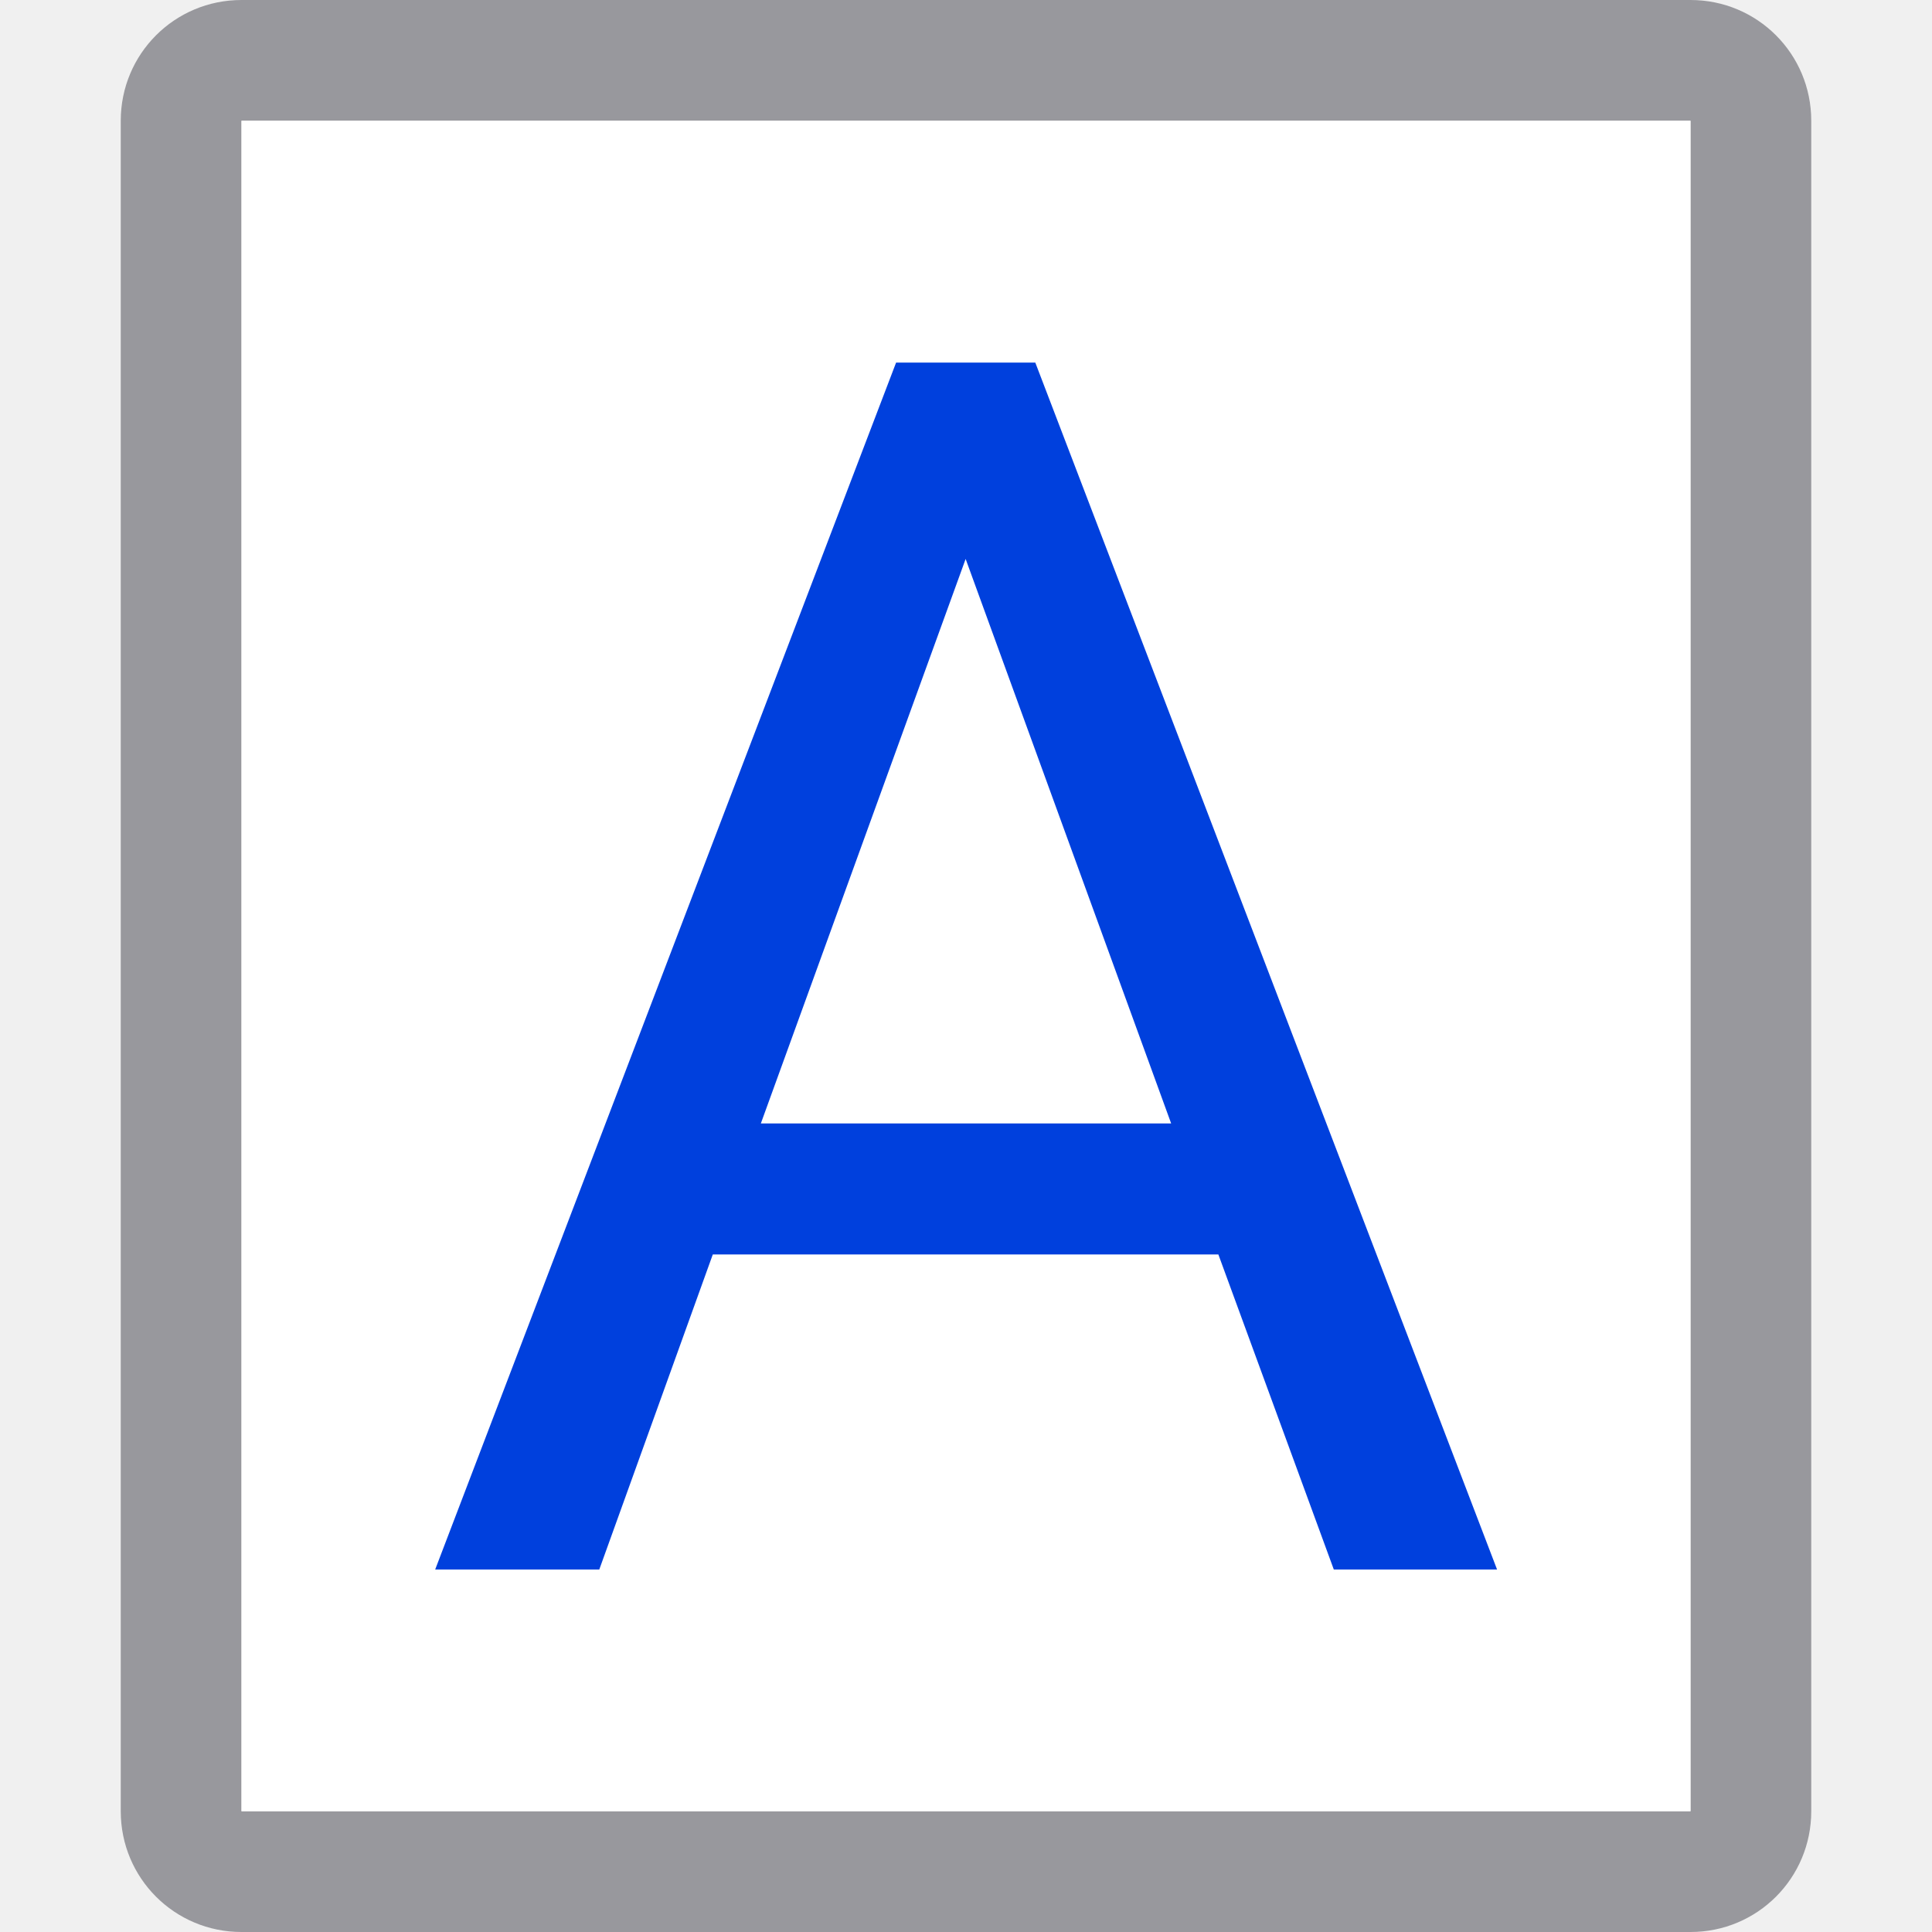
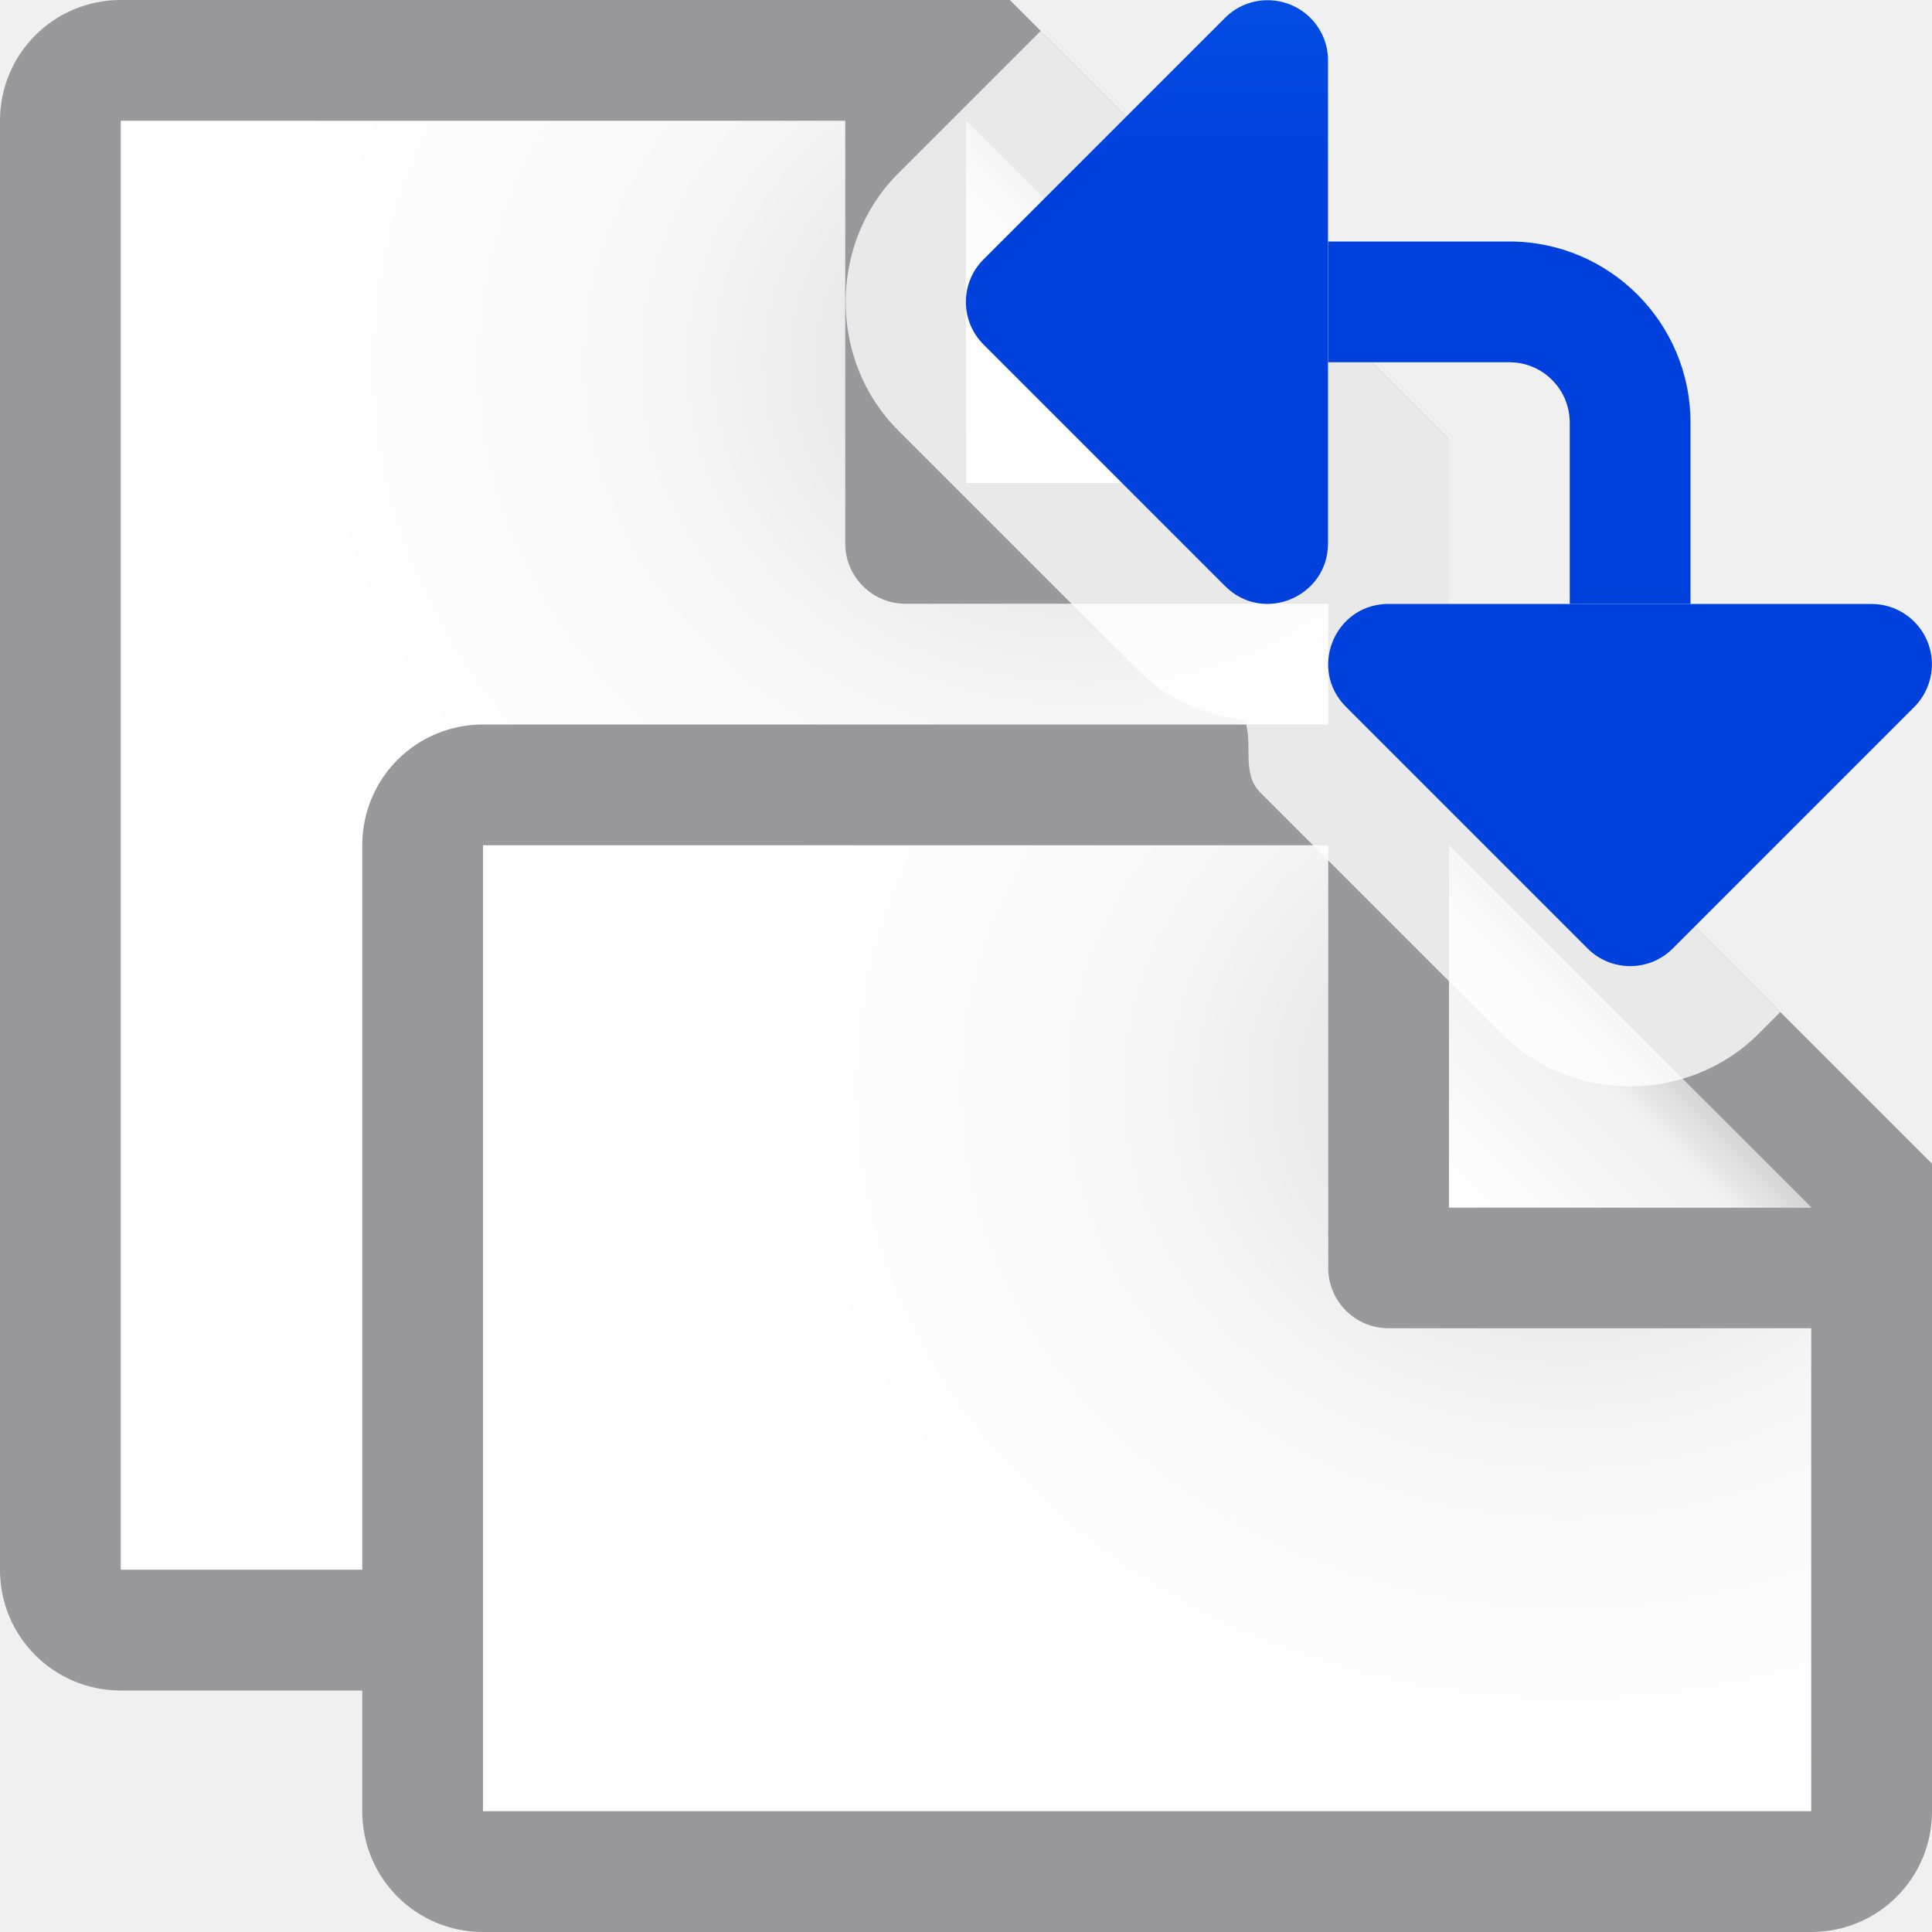
- <svg xmlns="http://www.w3.org/2000/svg" viewBox="0 0 16 16">
-   <linearGradient id="a" gradientTransform="matrix(0 1 -1 0 46.43675 -3.437714)" gradientUnits="userSpaceOnUse" x1="8" x2="8" y1="13" y2="3">
+ <svg xmlns="http://www.w3.org/2000/svg" xmlns:xlink="http://www.w3.org/1999/xlink" viewBox="0 0 16 16">
+   <radialGradient id="a" cx="10.994" cy="4.428" gradientTransform="matrix(1.4 .00000004 -.00000001 1.2 -2.39185 3.685871)" gradientUnits="userSpaceOnUse" r="5" xlink:href="#e" />
+   <linearGradient id="b" gradientTransform="translate(2 6)" gradientUnits="userSpaceOnUse" x1="10" x2="11.5" xlink:href="#d" y1="4" y2="2.5" />
+   <linearGradient id="c" gradientTransform="matrix(-1 0 0 1 29.52254 -6.5)" gradientUnits="userSpaceOnUse" x1="13.5" x2="13.5" y1="8" y2="0">
    <stop offset="0" stop-color="#0040dd" />
    <stop offset="1" stop-color="#0a84ff" />
  </linearGradient>
- 
- 
- 
- 
- 
-      /&amp;amp;gt;
-  <path d="m2 0c-.554 0-1 .446-1 1v14c0 .554.446 1 1 1h12c.554 0 1-.446 1-1v-14c0-.554-.446-1-1-1zm0 1h12v14h-12z" fill="#98989d" />
-   <path d="m2 1h12v14h-12z" fill="#fff" />
-   <path d="m10.09 10.389h-4.187l-.94 2.609h-1.359l3.817-9.995h1.153l3.824 9.995h-1.352zm-3.789-1.085h3.398l-1.702-4.675z" fill="url(#a)" />
+   <linearGradient id="d" gradientTransform="translate(-2)" gradientUnits="userSpaceOnUse" x1="10" x2="11.5" y1="4" y2="2.5">
+     <stop offset="0" stop-color="#fff" />
+     <stop offset=".78" stop-color="#f1f1f1" />
+     <stop offset="1" stop-color="#d5d5d5" />
+   </linearGradient>
+   <radialGradient id="e" cx="10.994" cy="4.428" gradientTransform="matrix(1.4 .00000004 -.00000001 1.2 -6.39185 -2.314129)" gradientUnits="userSpaceOnUse" r="5">
+     <stop offset="0" stop-color="#d7d7d7" />
+     <stop offset=".499" stop-color="#f7f7f7" />
+     <stop offset="1" stop-color="#fff" />
+   </radialGradient>
+   <path d="m1 1v12h10v-9.295l-2.695-2.705z" fill="url(#e)" />
+   <path d="m1 0c-.554 0-1 .446-1 1v12c0 .554.446 1 1 1h10c.554 0 1-.446 1-1v-8.5-.863l-3.637-3.637h-.863zm0 1h6v3.5c0 .277.223.5.5.5h3.5v8h-10zm7 0 3 3h-3z" fill="#98989d" />
+   <path d="m8 1 3 3h-3z" fill="url(#d)" />
+   <path d="m4 7v8h11v-5.295l-2.695-2.705z" fill="url(#a)" />
+   <path d="m4 6c-.554 0-1 .446-1 1v8c0 .554.446 1 1 1h11c.554 0 1-.446 1-1v-4.5-.863l-3.637-3.637h-.863zm0 1h7v3.5c0 .277.223.5.5.5h3.5v4h-11zm8 0 3 3h-3z" fill="#98989d" />
+   <path d="m12 7 3 3h-3z" fill="url(#b)" />
+   <path d="m8.619.256-1.182 1.182c-.579.578-.578 1.549.002 2.127l1.998 1.998c.242.243.554.36.873.4.071.207-.034.439.129.602l1.998 1.998c.578.579 1.549.578 2.127-.002l.18-.18-2.381-2.381h-.363v-1.5-.863z" fill="#fff" fill-opacity=".784" />
+   <path d="m10.484.002c-.127.003-.248.055-.338.145l-2 2c-.196.195-.196.512 0 .707l2 2c.314.315.852.091.852-.354v-4c-0-.281-.233-.506-.514-.498zm.516 1.998v1h1.5c.276 0 .5.224.5.5v1.5h1v-1.5c0-.828-.672-1.5-1.5-1.5zm.471 3.002c-.431.024-.63.547-.324.852l2 2c.195.196.512.196.707 0l2-2c.089-.09.141-.211.145-.338.008-.281-.217-.513-.498-.514h-4c-.01-0-.02-0-.029 0z" fill="url(#c)" />
</svg>
